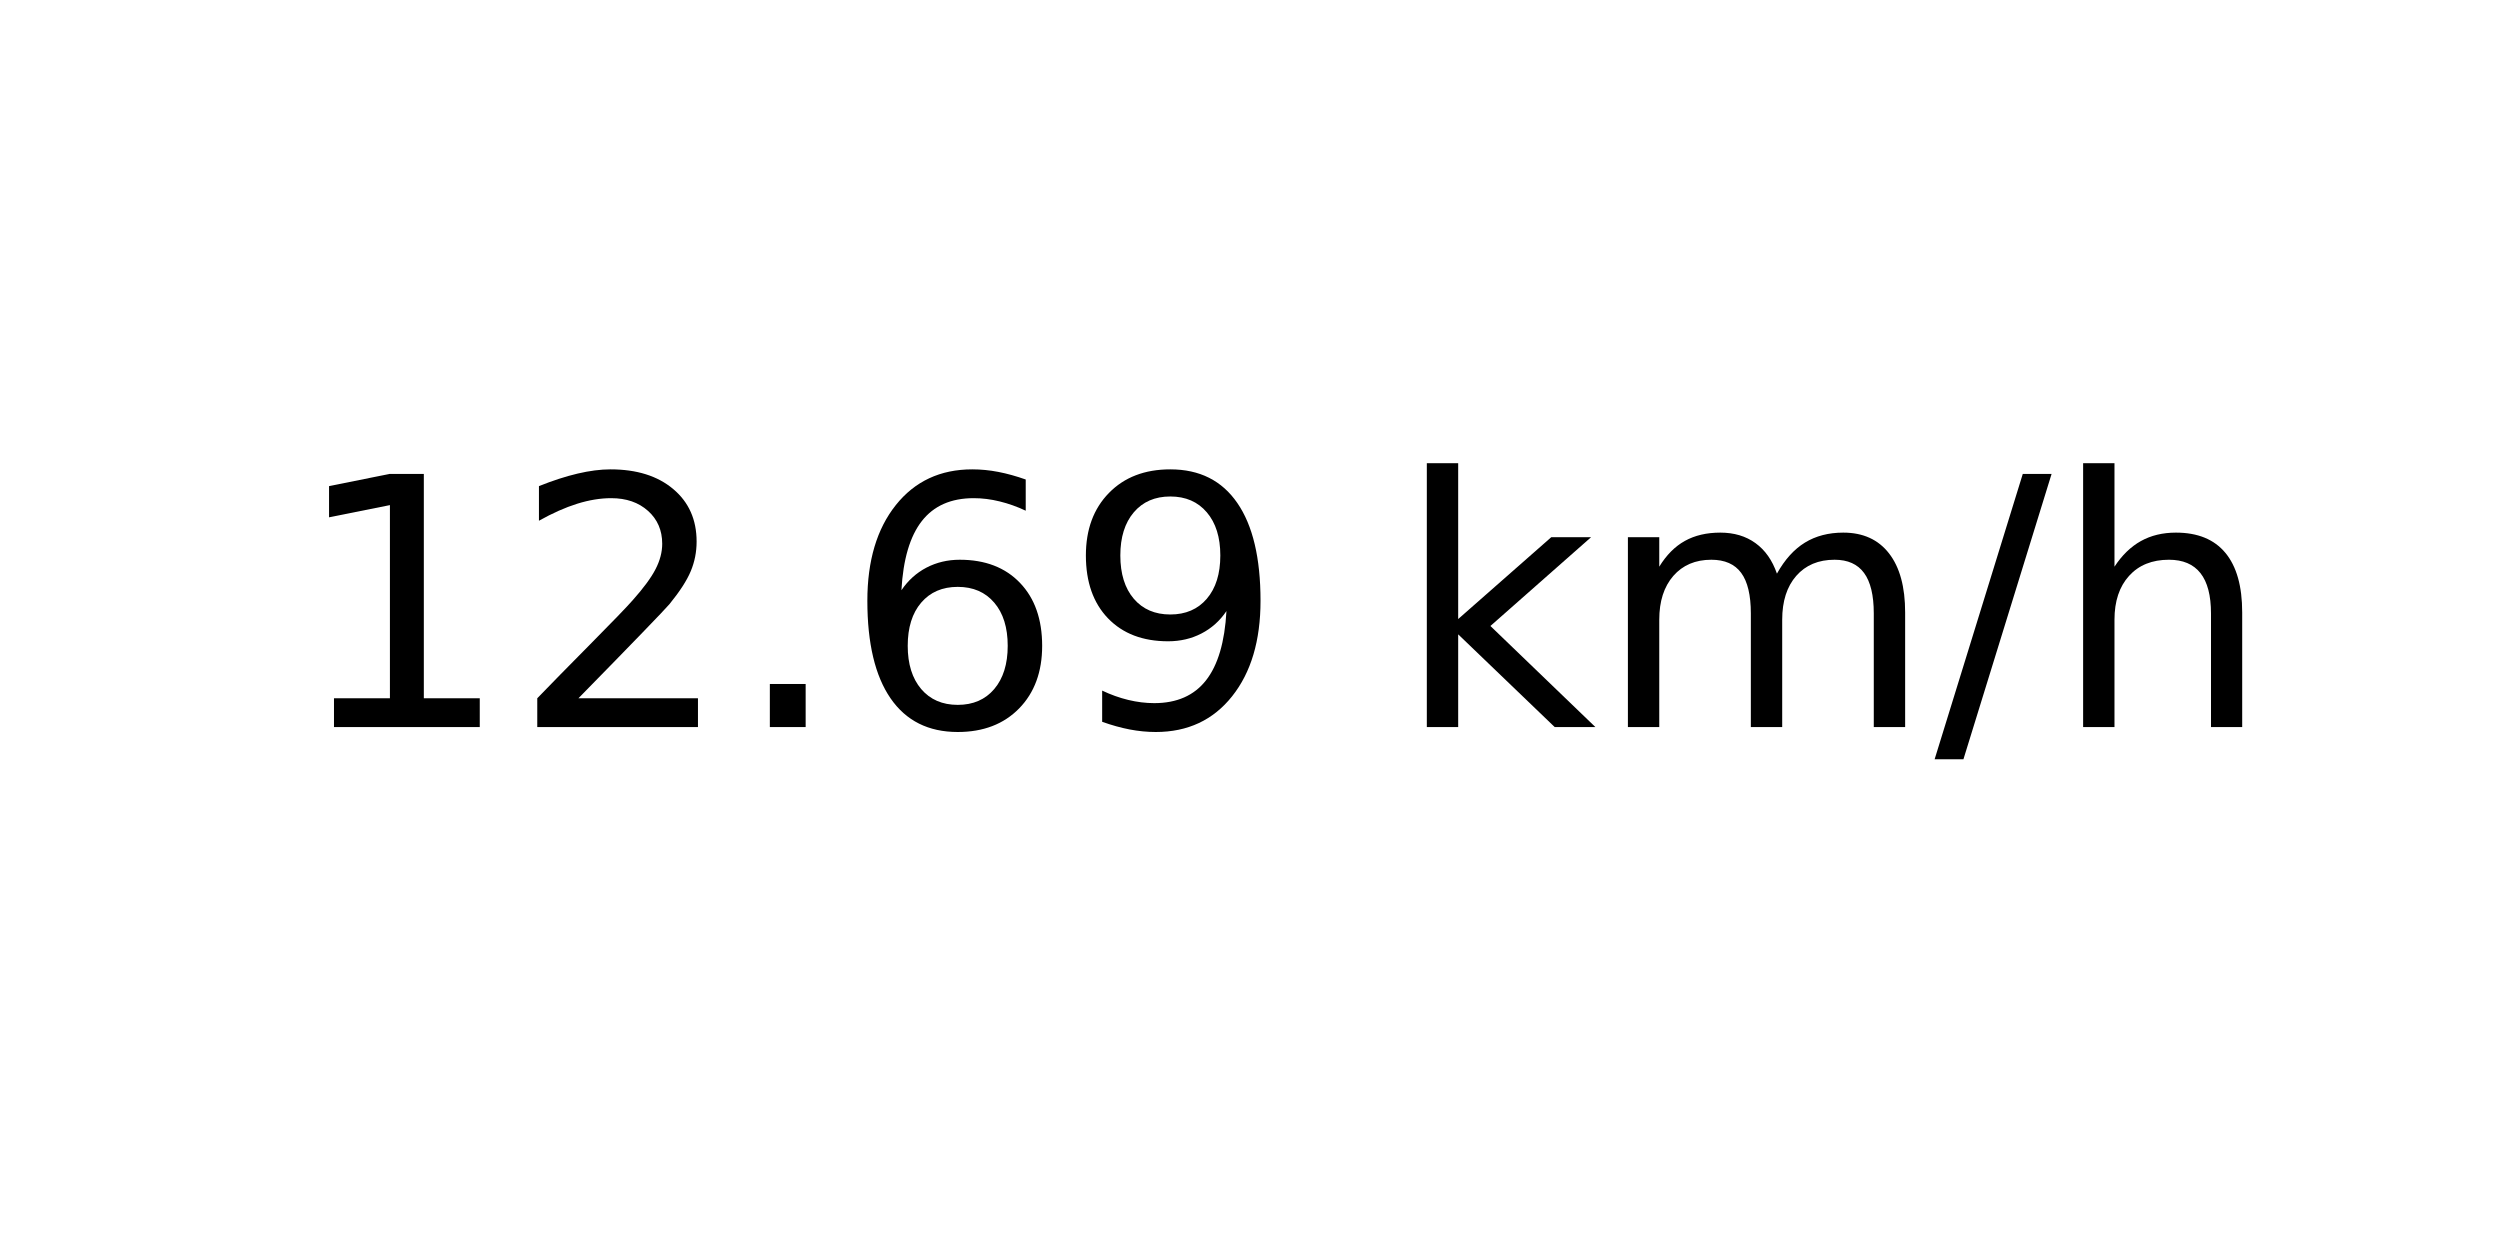
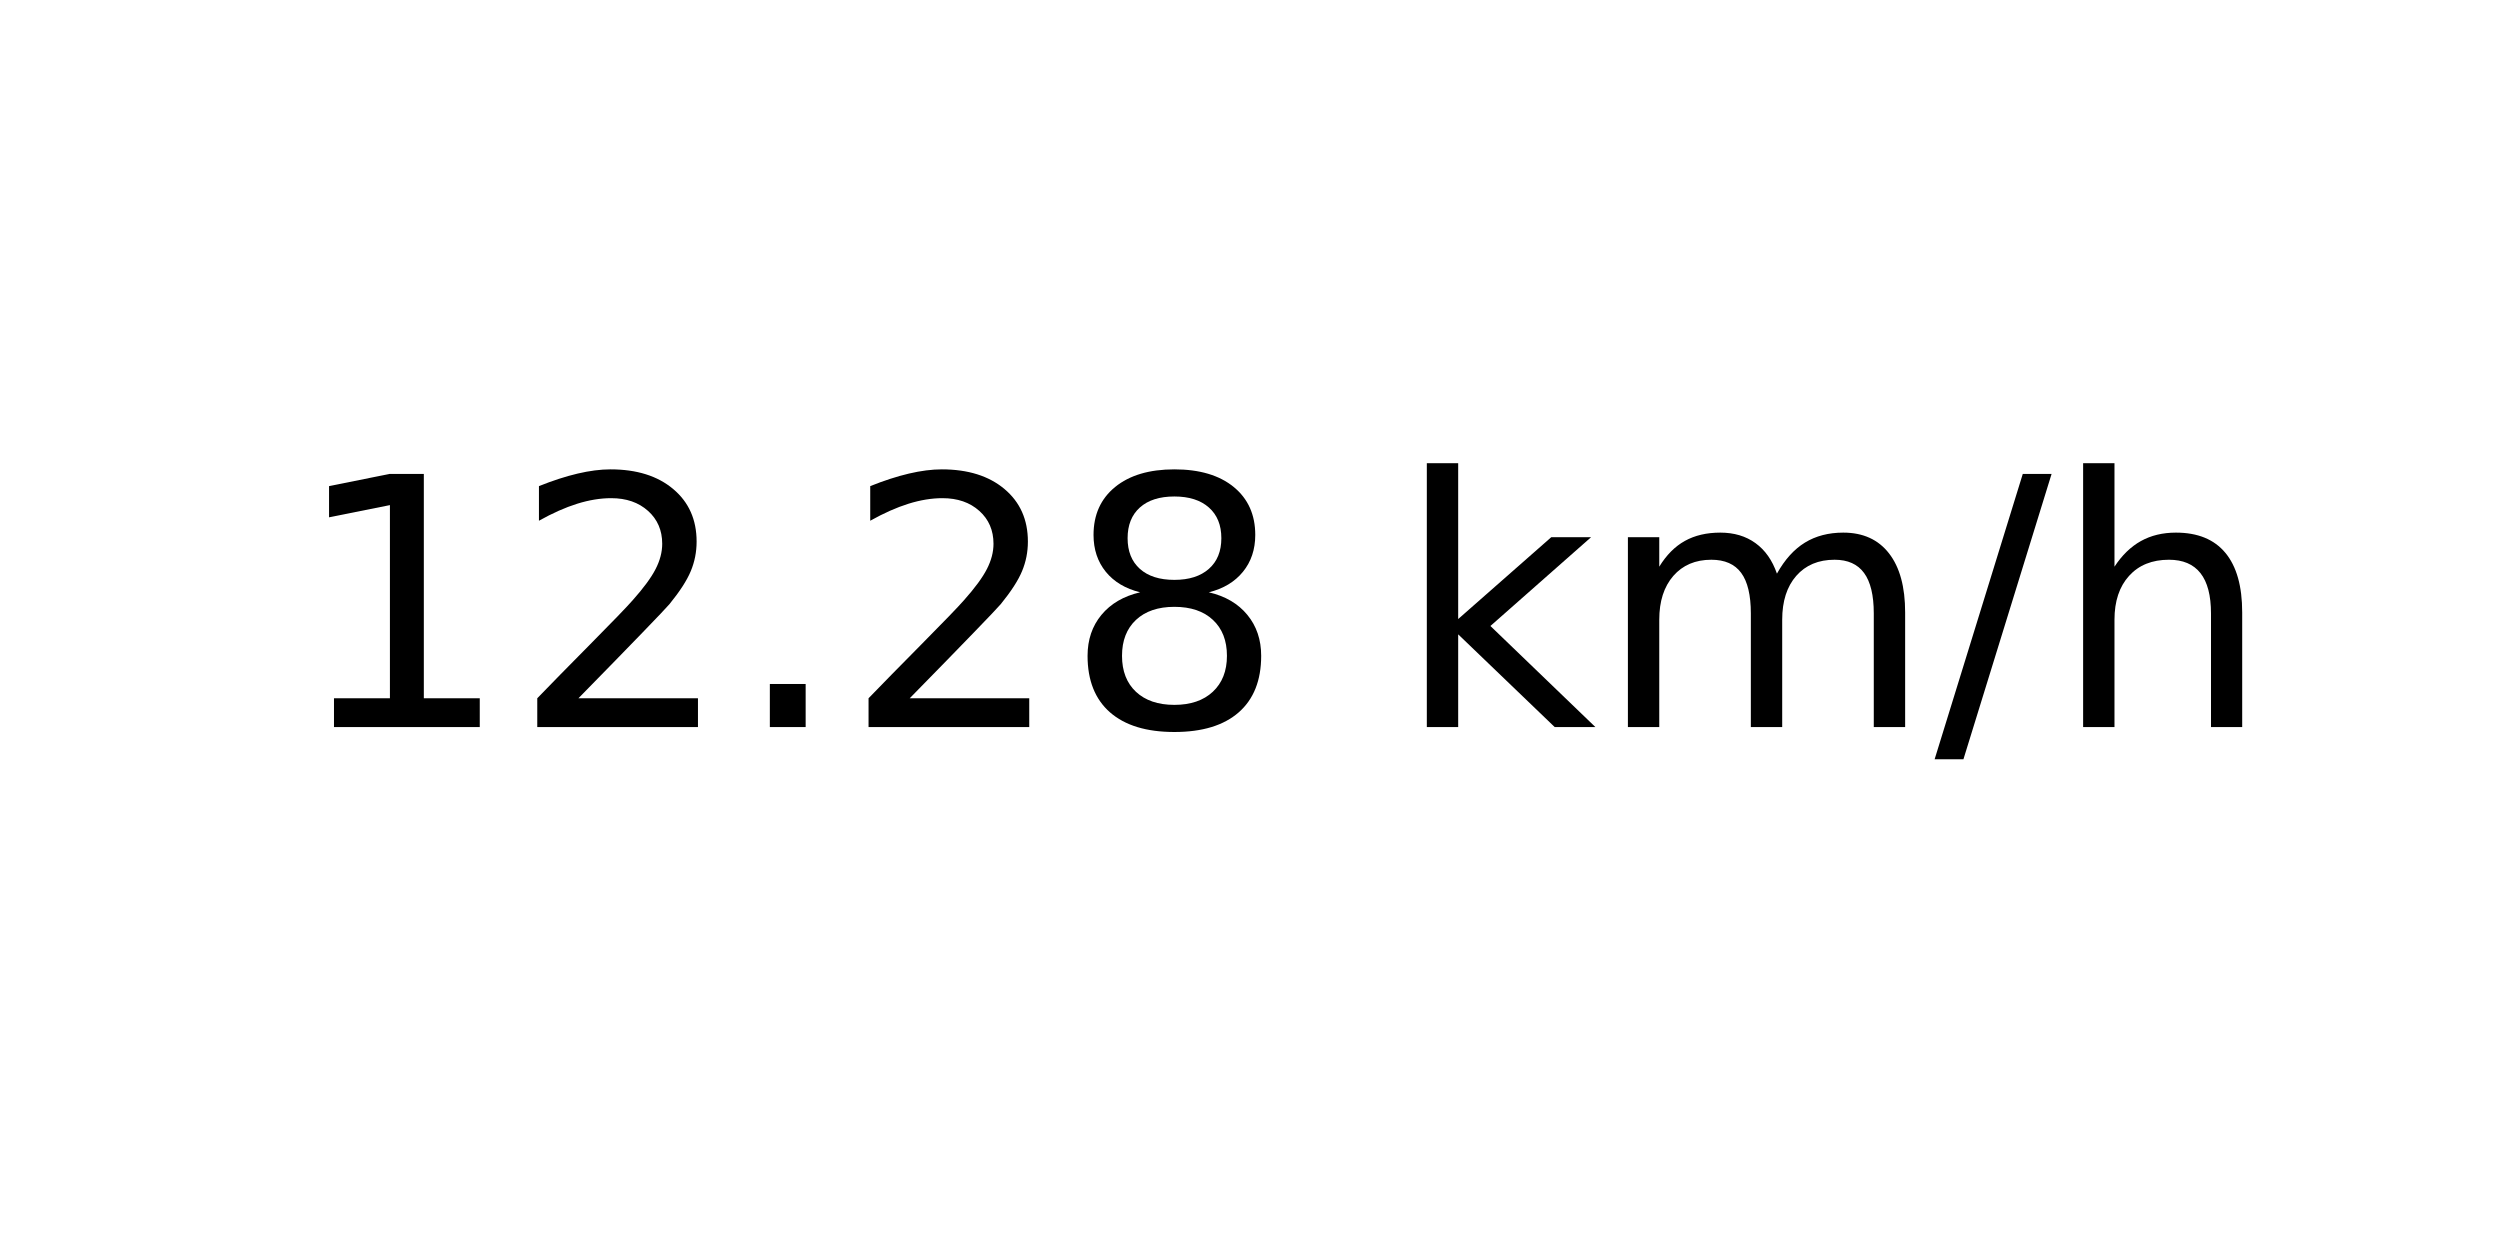
<svg xmlns="http://www.w3.org/2000/svg" xmlns:xlink="http://www.w3.org/1999/xlink" width="72pt" height="36pt" viewBox="0 0 72 36" version="1.1">
  <defs>
    <style type="text/css">*{stroke-linejoin: round; stroke-linecap: butt}</style>
  </defs>
  <g id="figure_1">
    <g id="axes_1">
      <g id="text_1">
        <g transform="translate(8.378125 20.93937) scale(0.1 -0.1)">
          <defs>
            <path id="DejaVuSans-31" d="M 794 531  L 1825 531  L 1825 4091  L 703 3866  L 703 4441  L 1819 4666  L 2450 4666  L 2450 531  L 3481 531  L 3481 0  L 794 0  L 794 531  z " transform="scale(0.015625)" />
            <path id="DejaVuSans-32" d="M 1228 531  L 3431 531  L 3431 0  L 469 0  L 469 531  Q 828 903 1448 1529  Q 2069 2156 2228 2338  Q 2531 2678 2651 2914  Q 2772 3150 2772 3378  Q 2772 3750 2511 3984  Q 2250 4219 1831 4219  Q 1534 4219 1204 4116  Q 875 4013 500 3803  L 500 4441  Q 881 4594 1212 4672  Q 1544 4750 1819 4750  Q 2544 4750 2975 4387  Q 3406 4025 3406 3419  Q 3406 3131 3298 2873  Q 3191 2616 2906 2266  Q 2828 2175 2409 1742  Q 1991 1309 1228 531  z " transform="scale(0.015625)" />
            <path id="DejaVuSans-2e" d="M 684 794  L 1344 794  L 1344 0  L 684 0  L 684 794  z " transform="scale(0.015625)" />
-             <path id="DejaVuSans-36" d="M 2113 2584  Q 1688 2584 1439 2293  Q 1191 2003 1191 1497  Q 1191 994 1439 701  Q 1688 409 2113 409  Q 2538 409 2786 701  Q 3034 994 3034 1497  Q 3034 2003 2786 2293  Q 2538 2584 2113 2584  z M 3366 4563  L 3366 3988  Q 3128 4100 2886 4159  Q 2644 4219 2406 4219  Q 1781 4219 1451 3797  Q 1122 3375 1075 2522  Q 1259 2794 1537 2939  Q 1816 3084 2150 3084  Q 2853 3084 3261 2657  Q 3669 2231 3669 1497  Q 3669 778 3244 343  Q 2819 -91 2113 -91  Q 1303 -91 875 529  Q 447 1150 447 2328  Q 447 3434 972 4092  Q 1497 4750 2381 4750  Q 2619 4750 2861 4703  Q 3103 4656 3366 4563  z " transform="scale(0.015625)" />
-             <path id="DejaVuSans-39" d="M 703 97  L 703 672  Q 941 559 1184 500  Q 1428 441 1663 441  Q 2288 441 2617 861  Q 2947 1281 2994 2138  Q 2813 1869 2534 1725  Q 2256 1581 1919 1581  Q 1219 1581 811 2004  Q 403 2428 403 3163  Q 403 3881 828 4315  Q 1253 4750 1959 4750  Q 2769 4750 3195 4129  Q 3622 3509 3622 2328  Q 3622 1225 3098 567  Q 2575 -91 1691 -91  Q 1453 -91 1209 -44  Q 966 3 703 97  z M 1959 2075  Q 2384 2075 2632 2365  Q 2881 2656 2881 3163  Q 2881 3666 2632 3958  Q 2384 4250 1959 4250  Q 1534 4250 1286 3958  Q 1038 3666 1038 3163  Q 1038 2656 1286 2365  Q 1534 2075 1959 2075  z " transform="scale(0.015625)" />
+             <path id="DejaVuSans-38" d="M 2034 2216  Q 1584 2216 1326 1975  Q 1069 1734 1069 1313  Q 1069 891 1326 650  Q 1584 409 2034 409  Q 2484 409 2743 651  Q 3003 894 3003 1313  Q 3003 1734 2745 1975  Q 2488 2216 2034 2216  z M 1403 2484  Q 997 2584 770 2862  Q 544 3141 544 3541  Q 544 4100 942 4425  Q 1341 4750 2034 4750  Q 2731 4750 3128 4425  Q 3525 4100 3525 3541  Q 3525 3141 3298 2862  Q 3072 2584 2669 2484  Q 3125 2378 3379 2068  Q 3634 1759 3634 1313  Q 3634 634 3220 271  Q 2806 -91 2034 -91  Q 1263 -91 848 271  Q 434 634 434 1313  Q 434 1759 690 2068  Q 947 2378 1403 2484  z M 1172 3481  Q 1172 3119 1398 2916  Q 1625 2713 2034 2713  Q 2441 2713 2670 2916  Q 2900 3119 2900 3481  Q 2900 3844 2670 4047  Q 2441 4250 2034 4250  Q 1625 4250 1398 4047  Q 1172 3844 1172 3481  z " transform="scale(0.015625)" />
            <path id="DejaVuSans-20" transform="scale(0.015625)" />
            <path id="DejaVuSans-6b" d="M 581 4863  L 1159 4863  L 1159 1991  L 2875 3500  L 3609 3500  L 1753 1863  L 3688 0  L 2938 0  L 1159 1709  L 1159 0  L 581 0  L 581 4863  z " transform="scale(0.015625)" />
            <path id="DejaVuSans-6d" d="M 3328 2828  Q 3544 3216 3844 3400  Q 4144 3584 4550 3584  Q 5097 3584 5394 3201  Q 5691 2819 5691 2113  L 5691 0  L 5113 0  L 5113 2094  Q 5113 2597 4934 2840  Q 4756 3084 4391 3084  Q 3944 3084 3684 2787  Q 3425 2491 3425 1978  L 3425 0  L 2847 0  L 2847 2094  Q 2847 2600 2669 2842  Q 2491 3084 2119 3084  Q 1678 3084 1418 2786  Q 1159 2488 1159 1978  L 1159 0  L 581 0  L 581 3500  L 1159 3500  L 1159 2956  Q 1356 3278 1631 3431  Q 1906 3584 2284 3584  Q 2666 3584 2933 3390  Q 3200 3197 3328 2828  z " transform="scale(0.015625)" />
            <path id="DejaVuSans-2f" d="M 1625 4666  L 2156 4666  L 531 -594  L 0 -594  L 1625 4666  z " transform="scale(0.015625)" />
            <path id="DejaVuSans-68" d="M 3513 2113  L 3513 0  L 2938 0  L 2938 2094  Q 2938 2591 2744 2837  Q 2550 3084 2163 3084  Q 1697 3084 1428 2787  Q 1159 2491 1159 1978  L 1159 0  L 581 0  L 581 4863  L 1159 4863  L 1159 2956  Q 1366 3272 1645 3428  Q 1925 3584 2291 3584  Q 2894 3584 3203 3211  Q 3513 2838 3513 2113  z " transform="scale(0.015625)" />
          </defs>
          <use xlink:href="#DejaVuSans-31" />
          <use xlink:href="#DejaVuSans-32" x="63.623" />
          <use xlink:href="#DejaVuSans-2e" x="127.246" />
-           <use xlink:href="#DejaVuSans-36" x="159.033" />
-           <use xlink:href="#DejaVuSans-39" x="222.656" />
+           <use xlink:href="#DejaVuSans-32" x="159.033" />
+           <use xlink:href="#DejaVuSans-38" x="222.656" />
          <use xlink:href="#DejaVuSans-20" x="286.279" />
          <use xlink:href="#DejaVuSans-6b" x="318.066" />
          <use xlink:href="#DejaVuSans-6d" x="375.977" />
          <use xlink:href="#DejaVuSans-2f" x="473.389" />
          <use xlink:href="#DejaVuSans-68" x="507.08" />
        </g>
      </g>
    </g>
  </g>
</svg>
